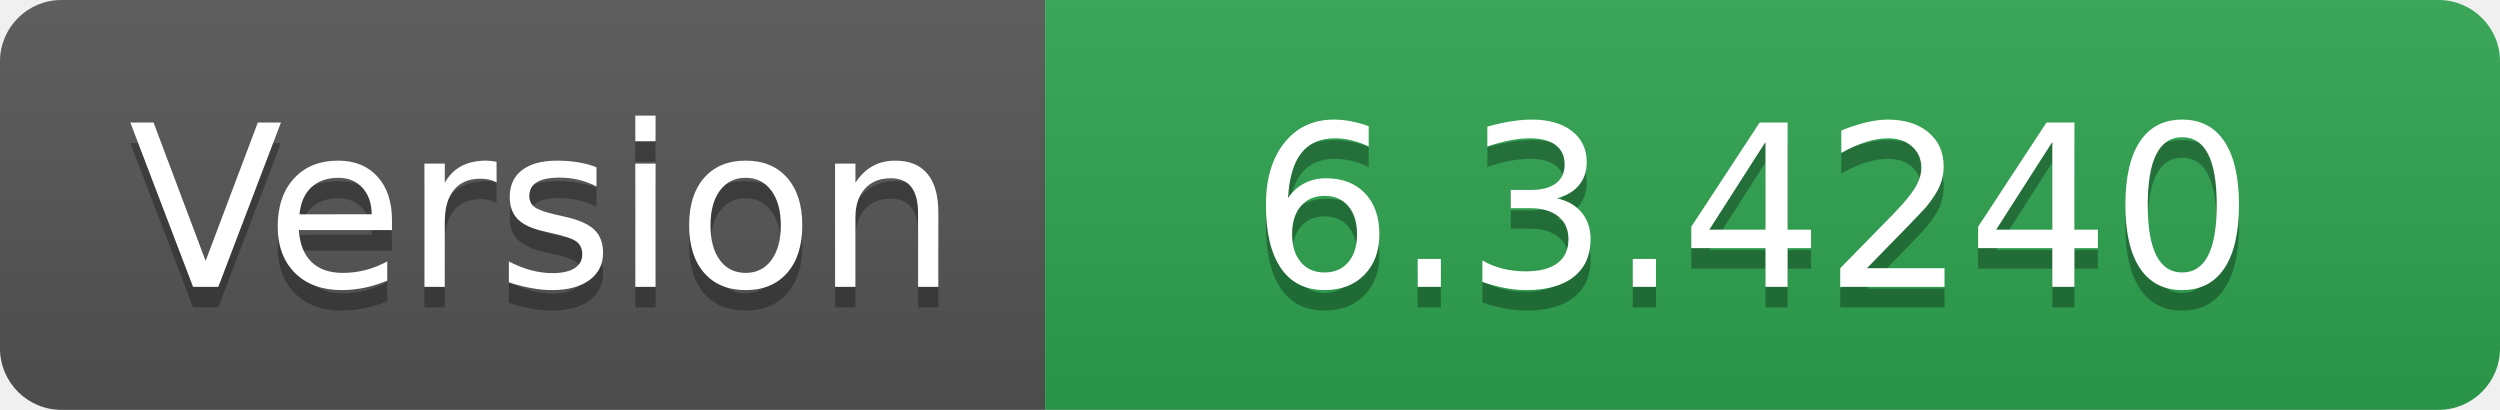
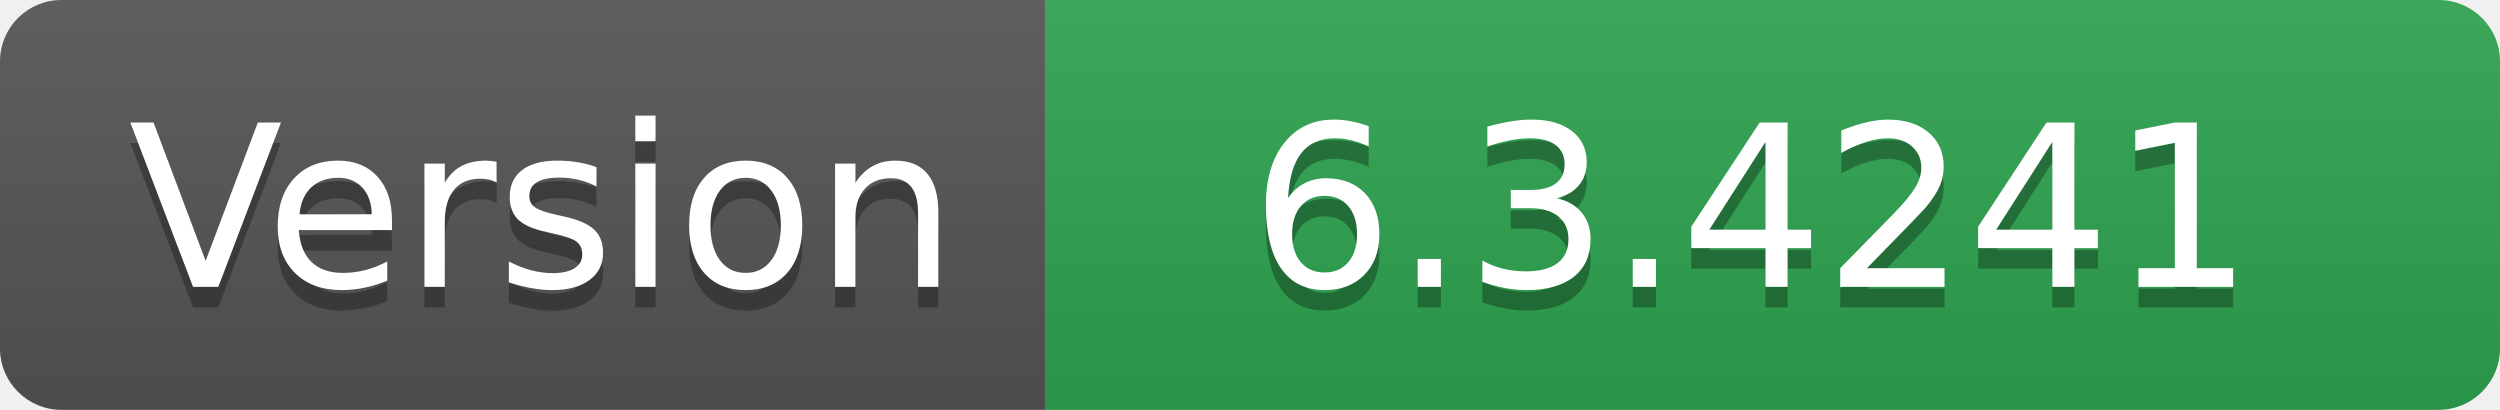
- <svg xmlns="http://www.w3.org/2000/svg" width="122" height="20" role="img" aria-label="Version: 6.3.4240">
+ <svg xmlns="http://www.w3.org/2000/svg" width="122" height="20" role="img" aria-label="Version: 6.3.4241">
  <linearGradient id="s" x2="0" y2="100%">
    <stop offset="0" stop-color="#bbb" stop-opacity=".1" />
    <stop offset="1" stop-opacity=".1" />
  </linearGradient>
  <clipPath id="r">
    <rect width="122" height="20" rx="3" fill="#fff" />
  </clipPath>
  <g clip-path="url(#r)">
    <rect width="51" height="20" fill="#555" />
    <rect x="51" width="71" height="20" fill="#2ea44f" />
    <rect width="122" height="20" fill="url(#s)" />
  </g>
  <g fill="#fff" text-anchor="middle" font-family="Verdana,Geneva,DejaVu Sans,sans-serif" text-rendering="geometricPrecision" font-size="110">
    <text aria-hidden="true" x="265" y="150" fill="#010101" fill-opacity=".3" transform="scale(.1)" textLength="410">Version</text>
    <text x="265" y="140" transform="scale(.1)" fill="#fff" textLength="410">Version</text>
-     <text aria-hidden="true" x="855" y="150" fill="#010101" fill-opacity=".3" transform="scale(.1)" textLength="610">6.3.4240</text>
-     <text x="855" y="140" transform="scale(.1)" fill="#fff" textLength="610">6.3.4240</text>
+     <text aria-hidden="true" x="855" y="150" fill="#010101" fill-opacity=".3" transform="scale(.1)" textLength="610">6.3.4241</text>
+     <text x="855" y="140" transform="scale(.1)" fill="#fff" textLength="610">6.3.4241</text>
  </g>
</svg>
